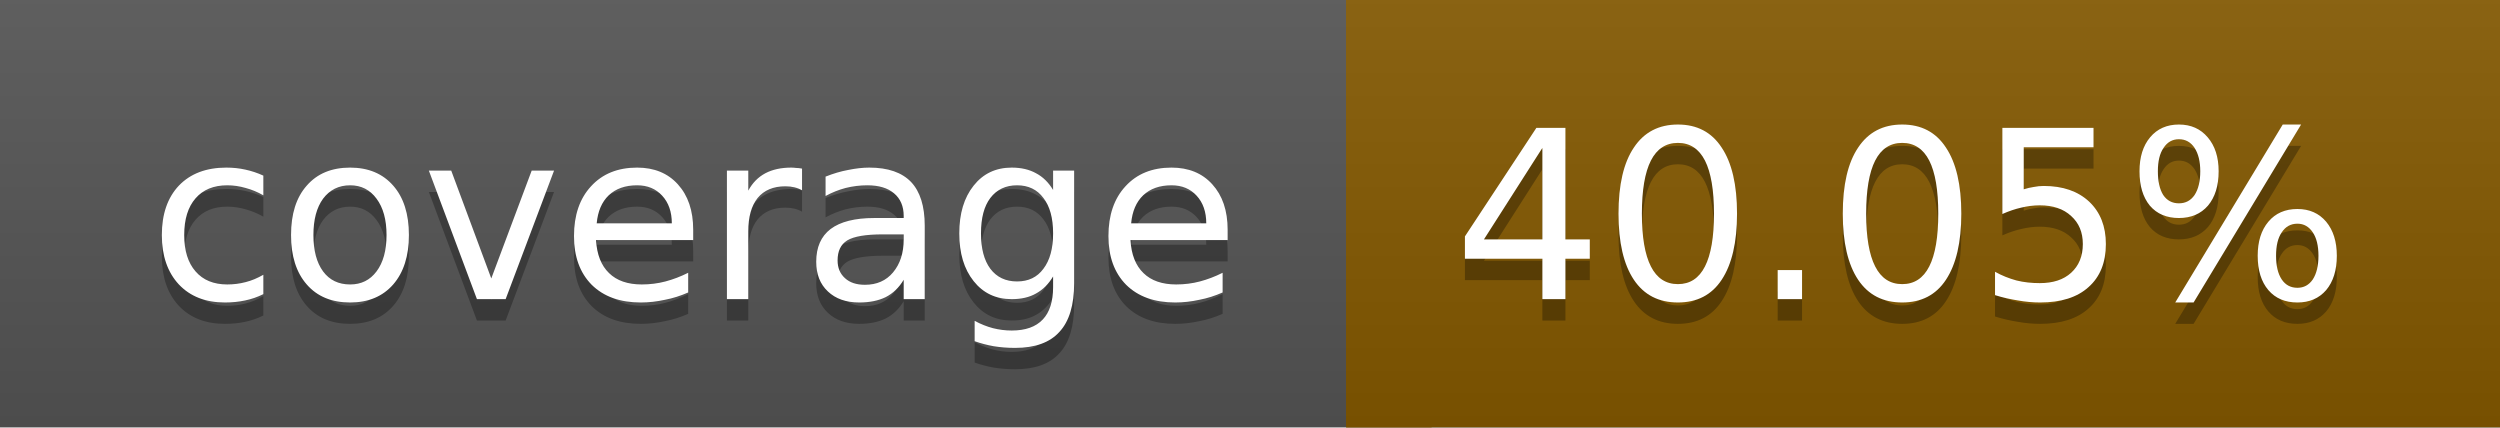
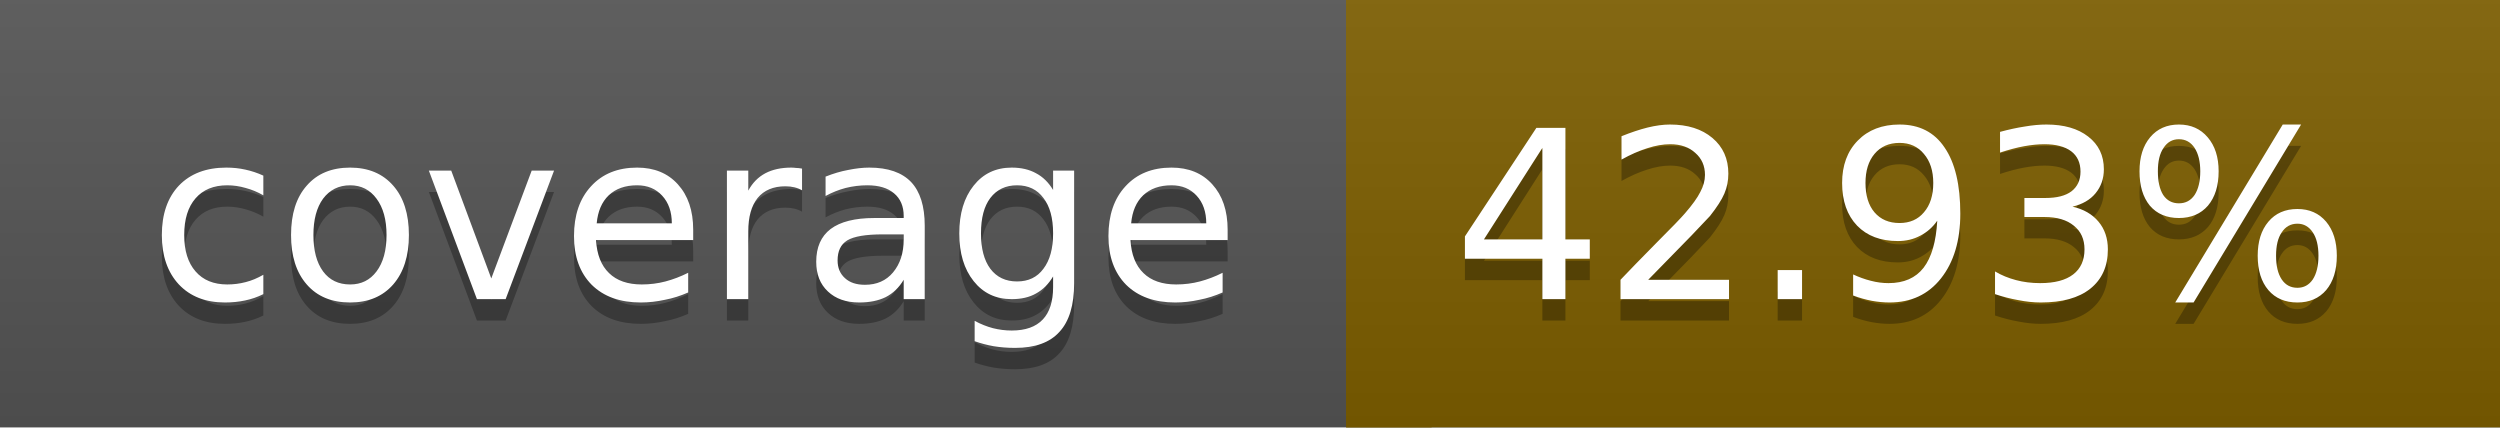
<svg xmlns="http://www.w3.org/2000/svg" width="117" height="20">
  <linearGradient id="a" x2="0" y2="100%">
    <stop offset="0" stop-color="#bbb" stop-opacity=".1" />
    <stop offset="1" stop-opacity=".1" />
  </linearGradient>
  <rect rx="0" width="117" height="20" fill="#555" />
-   <rect rx="0" x="63" width="54" height="20" fill="#845900" />
-   <path fill="#845900" d="M63 0h4v20h-4z" />
+   <rect rx="0" x="63" width="54" height="20" fill="#7e5f00" />
+   <path fill="#7e5f00" d="M63 0h4v20h-4z" />
  <rect rx="0" width="117" height="20" fill="url(#a)" />
  <g fill="#fff" text-anchor="middle" font-family="DejaVu Sans,Verdana,Geneva,sans-serif" font-size="11">
    <text x="32.5" y="15" fill="#010101" fill-opacity=".3">coverage</text>
    <text x="32.5" y="14">coverage</text>
-     <text x="89" y="15" fill="#010101" fill-opacity=".3">40.05%</text>
-     <text x="89" y="14">40.05%</text>
+     <text x="89" y="15" fill="#010101" fill-opacity=".3">42.93%</text>
+     <text x="89" y="14">42.93%</text>
  </g>
</svg>
